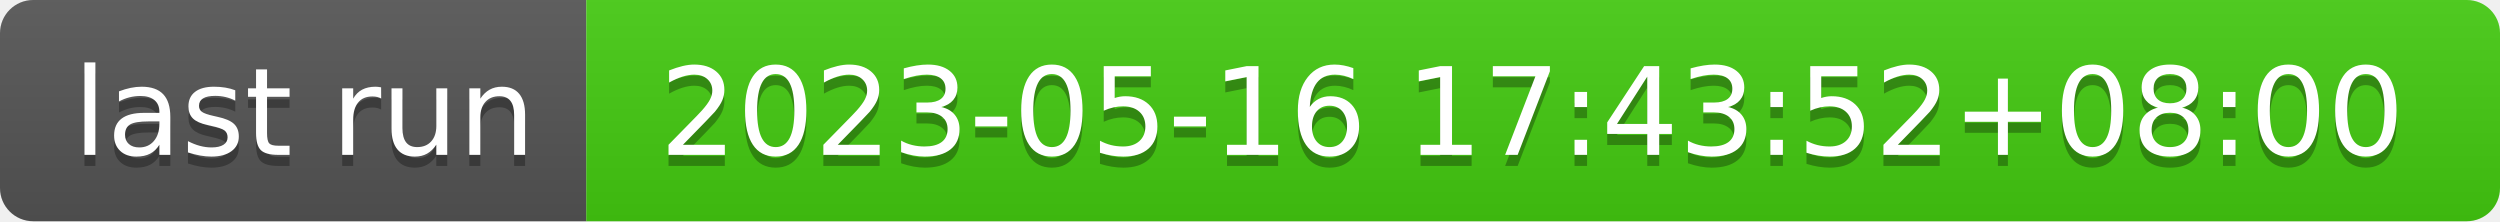
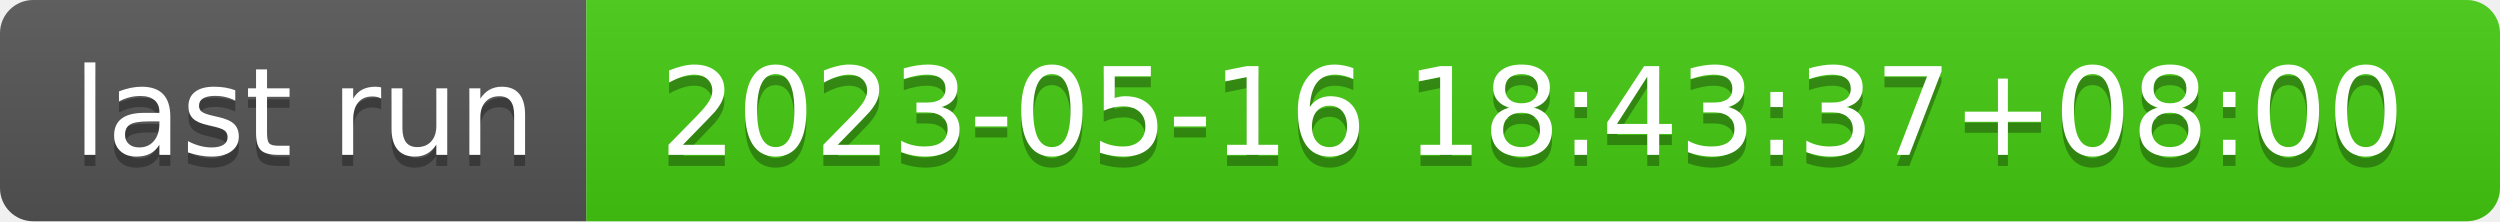
- <svg xmlns="http://www.w3.org/2000/svg" width="226" height="20" role="img" aria-label="last run: 2023-05-16 17:43:52+08:00">
+ <svg xmlns="http://www.w3.org/2000/svg" width="226" height="20" role="img" aria-label="last run: 2023-05-16 18:43:37+08:00">
  <linearGradient id="s" x2="0" y2="100%">
    <stop offset="0" stop-color="#bbb" stop-opacity=".1" />
    <stop offset="1" stop-opacity=".1" />
  </linearGradient>
  <clipPath id="r">
    <rect width="226" height="20" rx="3" fill="#fff" />
  </clipPath>
  <g clip-path="url(#r)">
    <rect width="53" height="20" fill="#555" />
    <rect x="53" width="173" height="20" fill="#4c1" />
    <rect width="226" height="20" fill="url(#s)" />
  </g>
  <g fill="#fff" text-anchor="middle" font-family="Verdana,Geneva,DejaVu Sans,sans-serif" text-rendering="geometricPrecision" font-size="110">
    <text aria-hidden="true" x="275" y="150" fill="#010101" fill-opacity=".3" transform="scale(.1)" textLength="430">last run</text>
    <text x="275" y="140" transform="scale(.1)" fill="#fff" textLength="430">last run</text>
-     <text aria-hidden="true" x="1385" y="150" fill="#010101" fill-opacity=".3" transform="scale(.1)" textLength="1630">2023-05-16 17:43:52+08:00</text>
-     <text x="1385" y="140" transform="scale(.1)" fill="#fff" textLength="1630">2023-05-16 17:43:52+08:00</text>
+     <text aria-hidden="true" x="1385" y="150" fill="#010101" fill-opacity=".3" transform="scale(.1)" textLength="1630">2023-05-16 18:43:37+08:00</text>
+     <text x="1385" y="140" transform="scale(.1)" fill="#fff" textLength="1630">2023-05-16 18:43:37+08:00</text>
  </g>
</svg>
